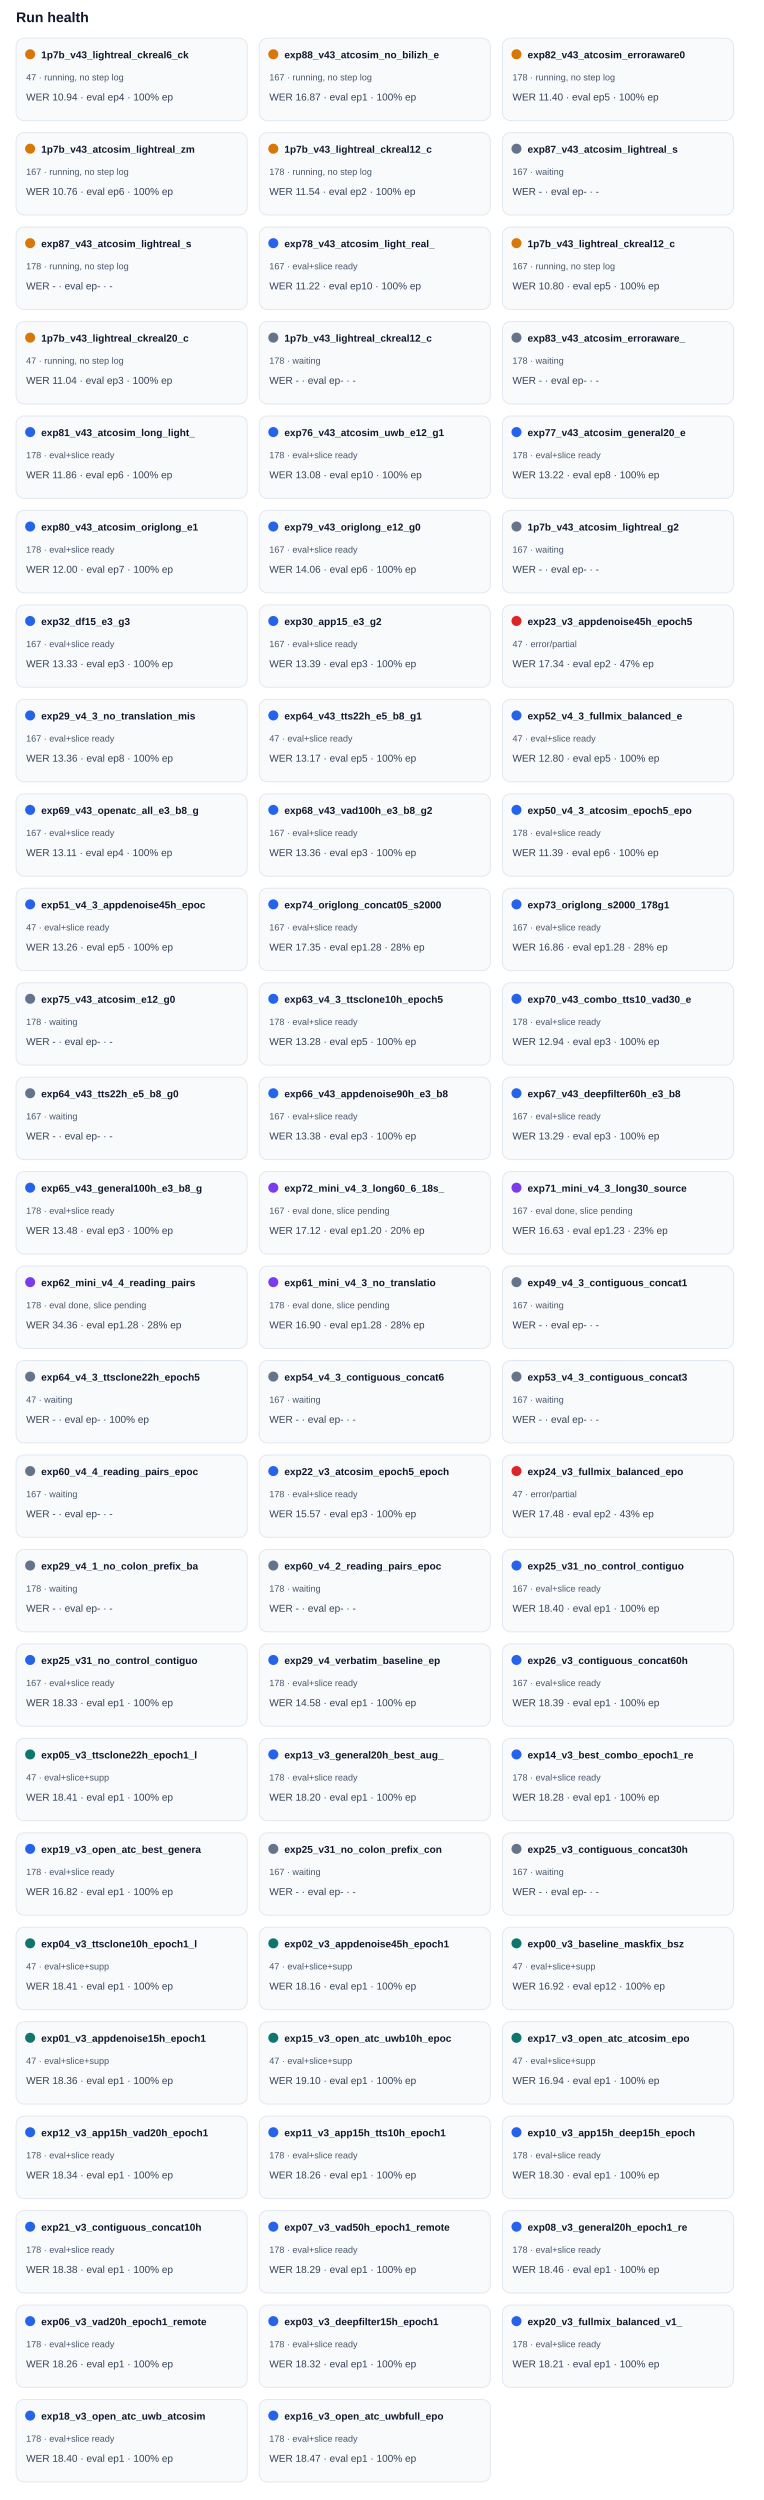
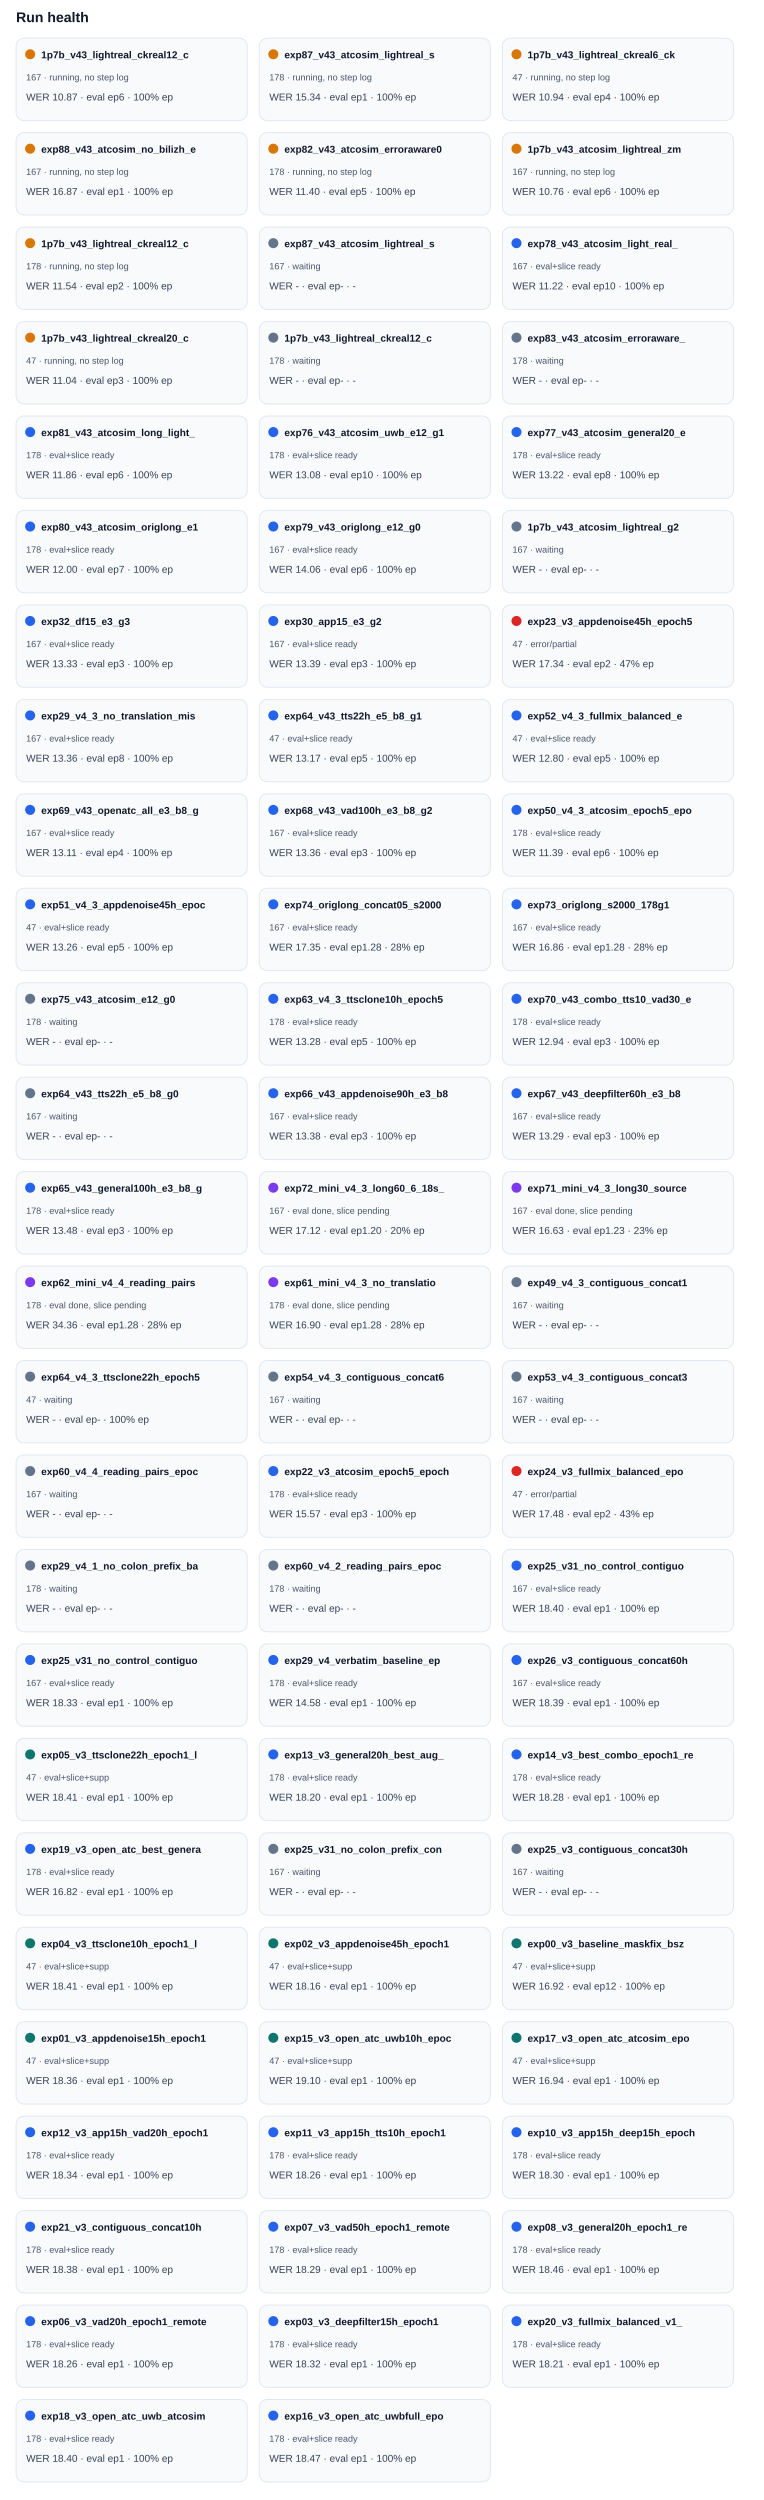
<svg xmlns="http://www.w3.org/2000/svg" width="100%" viewBox="0 0 760 2488" style="max-width:760px;background:#ffffff;border:1px solid #e5e7eb;border-radius:10px;">
  <text x="16.0" y="22.0" font-size="14" fill="#0f172a" text-anchor="start" font-family="Arial, sans-serif" font-weight="700">Run health</text>
  <rect x="16" y="38" width="230" height="82" rx="8" fill="#f8fafc" stroke="#e2e8f0" />
  <circle cx="30" cy="54" r="5" fill="#d97706" />
-   <text x="41.0" y="58.0" font-size="10" fill="#0f172a" text-anchor="start" font-family="Arial, sans-serif" font-weight="700">1p7b_v43_lightreal_ckreal6_ck</text>
-   <text x="26.0" y="80.0" font-size="9" fill="#475569" text-anchor="start" font-family="Arial, sans-serif" font-weight="400">47 · running, no step log</text>
-   <text x="26.0" y="100.0" font-size="10" fill="#334155" text-anchor="start" font-family="Arial, sans-serif" font-weight="400">WER 10.94 · eval ep4 · 100% ep</text>
+   <text x="41.0" y="58.0" font-size="10" fill="#0f172a" text-anchor="start" font-family="Arial, sans-serif" font-weight="700">1p7b_v43_lightreal_ckreal12_c</text>
+   <text x="26.0" y="80.0" font-size="9" fill="#475569" text-anchor="start" font-family="Arial, sans-serif" font-weight="400">167 · running, no step log</text>
+   <text x="26.0" y="100.0" font-size="10" fill="#334155" text-anchor="start" font-family="Arial, sans-serif" font-weight="400">WER 10.87 · eval ep6 · 100% ep</text>
  <rect x="258" y="38" width="230" height="82" rx="8" fill="#f8fafc" stroke="#e2e8f0" />
  <circle cx="272" cy="54" r="5" fill="#d97706" />
-   <text x="283.0" y="58.0" font-size="10" fill="#0f172a" text-anchor="start" font-family="Arial, sans-serif" font-weight="700">exp88_v43_atcosim_no_bilizh_e</text>
-   <text x="268.0" y="80.0" font-size="9" fill="#475569" text-anchor="start" font-family="Arial, sans-serif" font-weight="400">167 · running, no step log</text>
-   <text x="268.0" y="100.0" font-size="10" fill="#334155" text-anchor="start" font-family="Arial, sans-serif" font-weight="400">WER 16.87 · eval ep1 · 100% ep</text>
+   <text x="283.0" y="58.0" font-size="10" fill="#0f172a" text-anchor="start" font-family="Arial, sans-serif" font-weight="700">exp87_v43_atcosim_lightreal_s</text>
+   <text x="268.0" y="80.0" font-size="9" fill="#475569" text-anchor="start" font-family="Arial, sans-serif" font-weight="400">178 · running, no step log</text>
+   <text x="268.0" y="100.0" font-size="10" fill="#334155" text-anchor="start" font-family="Arial, sans-serif" font-weight="400">WER 15.34 · eval ep1 · 100% ep</text>
  <rect x="500" y="38" width="230" height="82" rx="8" fill="#f8fafc" stroke="#e2e8f0" />
  <circle cx="514" cy="54" r="5" fill="#d97706" />
-   <text x="525.0" y="58.0" font-size="10" fill="#0f172a" text-anchor="start" font-family="Arial, sans-serif" font-weight="700">exp82_v43_atcosim_erroraware0</text>
-   <text x="510.0" y="80.0" font-size="9" fill="#475569" text-anchor="start" font-family="Arial, sans-serif" font-weight="400">178 · running, no step log</text>
-   <text x="510.0" y="100.0" font-size="10" fill="#334155" text-anchor="start" font-family="Arial, sans-serif" font-weight="400">WER 11.40 · eval ep5 · 100% ep</text>
+   <text x="525.0" y="58.0" font-size="10" fill="#0f172a" text-anchor="start" font-family="Arial, sans-serif" font-weight="700">1p7b_v43_lightreal_ckreal6_ck</text>
+   <text x="510.0" y="80.0" font-size="9" fill="#475569" text-anchor="start" font-family="Arial, sans-serif" font-weight="400">47 · running, no step log</text>
+   <text x="510.0" y="100.0" font-size="10" fill="#334155" text-anchor="start" font-family="Arial, sans-serif" font-weight="400">WER 10.94 · eval ep4 · 100% ep</text>
  <rect x="16" y="132" width="230" height="82" rx="8" fill="#f8fafc" stroke="#e2e8f0" />
  <circle cx="30" cy="148" r="5" fill="#d97706" />
-   <text x="41.0" y="152.0" font-size="10" fill="#0f172a" text-anchor="start" font-family="Arial, sans-serif" font-weight="700">1p7b_v43_atcosim_lightreal_zm</text>
+   <text x="41.0" y="152.0" font-size="10" fill="#0f172a" text-anchor="start" font-family="Arial, sans-serif" font-weight="700">exp88_v43_atcosim_no_bilizh_e</text>
  <text x="26.0" y="174.0" font-size="9" fill="#475569" text-anchor="start" font-family="Arial, sans-serif" font-weight="400">167 · running, no step log</text>
-   <text x="26.0" y="194.0" font-size="10" fill="#334155" text-anchor="start" font-family="Arial, sans-serif" font-weight="400">WER 10.76 · eval ep6 · 100% ep</text>
+   <text x="26.0" y="194.0" font-size="10" fill="#334155" text-anchor="start" font-family="Arial, sans-serif" font-weight="400">WER 16.87 · eval ep1 · 100% ep</text>
  <rect x="258" y="132" width="230" height="82" rx="8" fill="#f8fafc" stroke="#e2e8f0" />
  <circle cx="272" cy="148" r="5" fill="#d97706" />
-   <text x="283.0" y="152.0" font-size="10" fill="#0f172a" text-anchor="start" font-family="Arial, sans-serif" font-weight="700">1p7b_v43_lightreal_ckreal12_c</text>
+   <text x="283.0" y="152.0" font-size="10" fill="#0f172a" text-anchor="start" font-family="Arial, sans-serif" font-weight="700">exp82_v43_atcosim_erroraware0</text>
  <text x="268.0" y="174.0" font-size="9" fill="#475569" text-anchor="start" font-family="Arial, sans-serif" font-weight="400">178 · running, no step log</text>
-   <text x="268.0" y="194.0" font-size="10" fill="#334155" text-anchor="start" font-family="Arial, sans-serif" font-weight="400">WER 11.54 · eval ep2 · 100% ep</text>
+   <text x="268.0" y="194.0" font-size="10" fill="#334155" text-anchor="start" font-family="Arial, sans-serif" font-weight="400">WER 11.40 · eval ep5 · 100% ep</text>
  <rect x="500" y="132" width="230" height="82" rx="8" fill="#f8fafc" stroke="#e2e8f0" />
-   <circle cx="514" cy="148" r="5" fill="#64748b" />
-   <text x="525.0" y="152.0" font-size="10" fill="#0f172a" text-anchor="start" font-family="Arial, sans-serif" font-weight="700">exp87_v43_atcosim_lightreal_s</text>
-   <text x="510.0" y="174.0" font-size="9" fill="#475569" text-anchor="start" font-family="Arial, sans-serif" font-weight="400">167 · waiting</text>
-   <text x="510.0" y="194.0" font-size="10" fill="#334155" text-anchor="start" font-family="Arial, sans-serif" font-weight="400">WER - · eval ep- · -</text>
+   <circle cx="514" cy="148" r="5" fill="#d97706" />
+   <text x="525.0" y="152.0" font-size="10" fill="#0f172a" text-anchor="start" font-family="Arial, sans-serif" font-weight="700">1p7b_v43_atcosim_lightreal_zm</text>
+   <text x="510.0" y="174.0" font-size="9" fill="#475569" text-anchor="start" font-family="Arial, sans-serif" font-weight="400">167 · running, no step log</text>
+   <text x="510.0" y="194.0" font-size="10" fill="#334155" text-anchor="start" font-family="Arial, sans-serif" font-weight="400">WER 10.76 · eval ep6 · 100% ep</text>
  <rect x="16" y="226" width="230" height="82" rx="8" fill="#f8fafc" stroke="#e2e8f0" />
  <circle cx="30" cy="242" r="5" fill="#d97706" />
-   <text x="41.0" y="246.0" font-size="10" fill="#0f172a" text-anchor="start" font-family="Arial, sans-serif" font-weight="700">exp87_v43_atcosim_lightreal_s</text>
+   <text x="41.0" y="246.0" font-size="10" fill="#0f172a" text-anchor="start" font-family="Arial, sans-serif" font-weight="700">1p7b_v43_lightreal_ckreal12_c</text>
  <text x="26.0" y="268.0" font-size="9" fill="#475569" text-anchor="start" font-family="Arial, sans-serif" font-weight="400">178 · running, no step log</text>
-   <text x="26.0" y="288.0" font-size="10" fill="#334155" text-anchor="start" font-family="Arial, sans-serif" font-weight="400">WER - · eval ep- · -</text>
+   <text x="26.0" y="288.0" font-size="10" fill="#334155" text-anchor="start" font-family="Arial, sans-serif" font-weight="400">WER 11.54 · eval ep2 · 100% ep</text>
  <rect x="258" y="226" width="230" height="82" rx="8" fill="#f8fafc" stroke="#e2e8f0" />
-   <circle cx="272" cy="242" r="5" fill="#2563eb" />
-   <text x="283.0" y="246.0" font-size="10" fill="#0f172a" text-anchor="start" font-family="Arial, sans-serif" font-weight="700">exp78_v43_atcosim_light_real_</text>
-   <text x="268.0" y="268.0" font-size="9" fill="#475569" text-anchor="start" font-family="Arial, sans-serif" font-weight="400">167 · eval+slice ready</text>
-   <text x="268.0" y="288.0" font-size="10" fill="#334155" text-anchor="start" font-family="Arial, sans-serif" font-weight="400">WER 11.22 · eval ep10 · 100% ep</text>
+   <circle cx="272" cy="242" r="5" fill="#64748b" />
+   <text x="283.0" y="246.0" font-size="10" fill="#0f172a" text-anchor="start" font-family="Arial, sans-serif" font-weight="700">exp87_v43_atcosim_lightreal_s</text>
+   <text x="268.0" y="268.0" font-size="9" fill="#475569" text-anchor="start" font-family="Arial, sans-serif" font-weight="400">167 · waiting</text>
+   <text x="268.0" y="288.0" font-size="10" fill="#334155" text-anchor="start" font-family="Arial, sans-serif" font-weight="400">WER - · eval ep- · -</text>
  <rect x="500" y="226" width="230" height="82" rx="8" fill="#f8fafc" stroke="#e2e8f0" />
-   <circle cx="514" cy="242" r="5" fill="#d97706" />
-   <text x="525.0" y="246.0" font-size="10" fill="#0f172a" text-anchor="start" font-family="Arial, sans-serif" font-weight="700">1p7b_v43_lightreal_ckreal12_c</text>
-   <text x="510.0" y="268.0" font-size="9" fill="#475569" text-anchor="start" font-family="Arial, sans-serif" font-weight="400">167 · running, no step log</text>
-   <text x="510.0" y="288.0" font-size="10" fill="#334155" text-anchor="start" font-family="Arial, sans-serif" font-weight="400">WER 10.80 · eval ep5 · 100% ep</text>
+   <circle cx="514" cy="242" r="5" fill="#2563eb" />
+   <text x="525.0" y="246.0" font-size="10" fill="#0f172a" text-anchor="start" font-family="Arial, sans-serif" font-weight="700">exp78_v43_atcosim_light_real_</text>
+   <text x="510.0" y="268.0" font-size="9" fill="#475569" text-anchor="start" font-family="Arial, sans-serif" font-weight="400">167 · eval+slice ready</text>
+   <text x="510.0" y="288.0" font-size="10" fill="#334155" text-anchor="start" font-family="Arial, sans-serif" font-weight="400">WER 11.22 · eval ep10 · 100% ep</text>
  <rect x="16" y="320" width="230" height="82" rx="8" fill="#f8fafc" stroke="#e2e8f0" />
  <circle cx="30" cy="336" r="5" fill="#d97706" />
  <text x="41.0" y="340.0" font-size="10" fill="#0f172a" text-anchor="start" font-family="Arial, sans-serif" font-weight="700">1p7b_v43_lightreal_ckreal20_c</text>
  <text x="26.0" y="362.0" font-size="9" fill="#475569" text-anchor="start" font-family="Arial, sans-serif" font-weight="400">47 · running, no step log</text>
  <text x="26.0" y="382.0" font-size="10" fill="#334155" text-anchor="start" font-family="Arial, sans-serif" font-weight="400">WER 11.04 · eval ep3 · 100% ep</text>
  <rect x="258" y="320" width="230" height="82" rx="8" fill="#f8fafc" stroke="#e2e8f0" />
  <circle cx="272" cy="336" r="5" fill="#64748b" />
  <text x="283.0" y="340.0" font-size="10" fill="#0f172a" text-anchor="start" font-family="Arial, sans-serif" font-weight="700">1p7b_v43_lightreal_ckreal12_c</text>
  <text x="268.0" y="362.0" font-size="9" fill="#475569" text-anchor="start" font-family="Arial, sans-serif" font-weight="400">178 · waiting</text>
  <text x="268.0" y="382.0" font-size="10" fill="#334155" text-anchor="start" font-family="Arial, sans-serif" font-weight="400">WER - · eval ep- · -</text>
  <rect x="500" y="320" width="230" height="82" rx="8" fill="#f8fafc" stroke="#e2e8f0" />
  <circle cx="514" cy="336" r="5" fill="#64748b" />
  <text x="525.0" y="340.0" font-size="10" fill="#0f172a" text-anchor="start" font-family="Arial, sans-serif" font-weight="700">exp83_v43_atcosim_erroraware_</text>
  <text x="510.0" y="362.0" font-size="9" fill="#475569" text-anchor="start" font-family="Arial, sans-serif" font-weight="400">178 · waiting</text>
  <text x="510.0" y="382.0" font-size="10" fill="#334155" text-anchor="start" font-family="Arial, sans-serif" font-weight="400">WER - · eval ep- · -</text>
  <rect x="16" y="414" width="230" height="82" rx="8" fill="#f8fafc" stroke="#e2e8f0" />
  <circle cx="30" cy="430" r="5" fill="#2563eb" />
  <text x="41.0" y="434.0" font-size="10" fill="#0f172a" text-anchor="start" font-family="Arial, sans-serif" font-weight="700">exp81_v43_atcosim_long_light_</text>
  <text x="26.0" y="456.0" font-size="9" fill="#475569" text-anchor="start" font-family="Arial, sans-serif" font-weight="400">178 · eval+slice ready</text>
  <text x="26.0" y="476.0" font-size="10" fill="#334155" text-anchor="start" font-family="Arial, sans-serif" font-weight="400">WER 11.86 · eval ep6 · 100% ep</text>
  <rect x="258" y="414" width="230" height="82" rx="8" fill="#f8fafc" stroke="#e2e8f0" />
  <circle cx="272" cy="430" r="5" fill="#2563eb" />
  <text x="283.0" y="434.0" font-size="10" fill="#0f172a" text-anchor="start" font-family="Arial, sans-serif" font-weight="700">exp76_v43_atcosim_uwb_e12_g1</text>
  <text x="268.0" y="456.0" font-size="9" fill="#475569" text-anchor="start" font-family="Arial, sans-serif" font-weight="400">178 · eval+slice ready</text>
  <text x="268.0" y="476.0" font-size="10" fill="#334155" text-anchor="start" font-family="Arial, sans-serif" font-weight="400">WER 13.08 · eval ep10 · 100% ep</text>
  <rect x="500" y="414" width="230" height="82" rx="8" fill="#f8fafc" stroke="#e2e8f0" />
  <circle cx="514" cy="430" r="5" fill="#2563eb" />
  <text x="525.0" y="434.0" font-size="10" fill="#0f172a" text-anchor="start" font-family="Arial, sans-serif" font-weight="700">exp77_v43_atcosim_general20_e</text>
  <text x="510.0" y="456.0" font-size="9" fill="#475569" text-anchor="start" font-family="Arial, sans-serif" font-weight="400">178 · eval+slice ready</text>
  <text x="510.0" y="476.0" font-size="10" fill="#334155" text-anchor="start" font-family="Arial, sans-serif" font-weight="400">WER 13.22 · eval ep8 · 100% ep</text>
  <rect x="16" y="508" width="230" height="82" rx="8" fill="#f8fafc" stroke="#e2e8f0" />
  <circle cx="30" cy="524" r="5" fill="#2563eb" />
  <text x="41.0" y="528.0" font-size="10" fill="#0f172a" text-anchor="start" font-family="Arial, sans-serif" font-weight="700">exp80_v43_atcosim_origlong_e1</text>
  <text x="26.0" y="550.0" font-size="9" fill="#475569" text-anchor="start" font-family="Arial, sans-serif" font-weight="400">178 · eval+slice ready</text>
  <text x="26.0" y="570.0" font-size="10" fill="#334155" text-anchor="start" font-family="Arial, sans-serif" font-weight="400">WER 12.00 · eval ep7 · 100% ep</text>
  <rect x="258" y="508" width="230" height="82" rx="8" fill="#f8fafc" stroke="#e2e8f0" />
  <circle cx="272" cy="524" r="5" fill="#2563eb" />
  <text x="283.0" y="528.0" font-size="10" fill="#0f172a" text-anchor="start" font-family="Arial, sans-serif" font-weight="700">exp79_v43_origlong_e12_g0</text>
  <text x="268.0" y="550.0" font-size="9" fill="#475569" text-anchor="start" font-family="Arial, sans-serif" font-weight="400">167 · eval+slice ready</text>
  <text x="268.0" y="570.0" font-size="10" fill="#334155" text-anchor="start" font-family="Arial, sans-serif" font-weight="400">WER 14.06 · eval ep6 · 100% ep</text>
  <rect x="500" y="508" width="230" height="82" rx="8" fill="#f8fafc" stroke="#e2e8f0" />
  <circle cx="514" cy="524" r="5" fill="#64748b" />
  <text x="525.0" y="528.0" font-size="10" fill="#0f172a" text-anchor="start" font-family="Arial, sans-serif" font-weight="700">1p7b_v43_atcosim_lightreal_g2</text>
  <text x="510.0" y="550.0" font-size="9" fill="#475569" text-anchor="start" font-family="Arial, sans-serif" font-weight="400">167 · waiting</text>
  <text x="510.0" y="570.0" font-size="10" fill="#334155" text-anchor="start" font-family="Arial, sans-serif" font-weight="400">WER - · eval ep- · -</text>
  <rect x="16" y="602" width="230" height="82" rx="8" fill="#f8fafc" stroke="#e2e8f0" />
  <circle cx="30" cy="618" r="5" fill="#2563eb" />
  <text x="41.0" y="622.0" font-size="10" fill="#0f172a" text-anchor="start" font-family="Arial, sans-serif" font-weight="700">exp32_df15_e3_g3</text>
  <text x="26.0" y="644.0" font-size="9" fill="#475569" text-anchor="start" font-family="Arial, sans-serif" font-weight="400">167 · eval+slice ready</text>
  <text x="26.0" y="664.0" font-size="10" fill="#334155" text-anchor="start" font-family="Arial, sans-serif" font-weight="400">WER 13.33 · eval ep3 · 100% ep</text>
  <rect x="258" y="602" width="230" height="82" rx="8" fill="#f8fafc" stroke="#e2e8f0" />
  <circle cx="272" cy="618" r="5" fill="#2563eb" />
  <text x="283.0" y="622.0" font-size="10" fill="#0f172a" text-anchor="start" font-family="Arial, sans-serif" font-weight="700">exp30_app15_e3_g2</text>
  <text x="268.0" y="644.0" font-size="9" fill="#475569" text-anchor="start" font-family="Arial, sans-serif" font-weight="400">167 · eval+slice ready</text>
  <text x="268.0" y="664.0" font-size="10" fill="#334155" text-anchor="start" font-family="Arial, sans-serif" font-weight="400">WER 13.39 · eval ep3 · 100% ep</text>
  <rect x="500" y="602" width="230" height="82" rx="8" fill="#f8fafc" stroke="#e2e8f0" />
  <circle cx="514" cy="618" r="5" fill="#dc2626" />
  <text x="525.0" y="622.0" font-size="10" fill="#0f172a" text-anchor="start" font-family="Arial, sans-serif" font-weight="700">exp23_v3_appdenoise45h_epoch5</text>
  <text x="510.0" y="644.0" font-size="9" fill="#475569" text-anchor="start" font-family="Arial, sans-serif" font-weight="400">47 · error/partial</text>
  <text x="510.0" y="664.0" font-size="10" fill="#334155" text-anchor="start" font-family="Arial, sans-serif" font-weight="400">WER 17.34 · eval ep2 · 47% ep</text>
  <rect x="16" y="696" width="230" height="82" rx="8" fill="#f8fafc" stroke="#e2e8f0" />
  <circle cx="30" cy="712" r="5" fill="#2563eb" />
  <text x="41.0" y="716.0" font-size="10" fill="#0f172a" text-anchor="start" font-family="Arial, sans-serif" font-weight="700">exp29_v4_3_no_translation_mis</text>
  <text x="26.0" y="738.0" font-size="9" fill="#475569" text-anchor="start" font-family="Arial, sans-serif" font-weight="400">167 · eval+slice ready</text>
  <text x="26.0" y="758.0" font-size="10" fill="#334155" text-anchor="start" font-family="Arial, sans-serif" font-weight="400">WER 13.36 · eval ep8 · 100% ep</text>
  <rect x="258" y="696" width="230" height="82" rx="8" fill="#f8fafc" stroke="#e2e8f0" />
  <circle cx="272" cy="712" r="5" fill="#2563eb" />
  <text x="283.0" y="716.0" font-size="10" fill="#0f172a" text-anchor="start" font-family="Arial, sans-serif" font-weight="700">exp64_v43_tts22h_e5_b8_g1</text>
  <text x="268.0" y="738.0" font-size="9" fill="#475569" text-anchor="start" font-family="Arial, sans-serif" font-weight="400">47 · eval+slice ready</text>
  <text x="268.0" y="758.0" font-size="10" fill="#334155" text-anchor="start" font-family="Arial, sans-serif" font-weight="400">WER 13.17 · eval ep5 · 100% ep</text>
  <rect x="500" y="696" width="230" height="82" rx="8" fill="#f8fafc" stroke="#e2e8f0" />
  <circle cx="514" cy="712" r="5" fill="#2563eb" />
  <text x="525.0" y="716.0" font-size="10" fill="#0f172a" text-anchor="start" font-family="Arial, sans-serif" font-weight="700">exp52_v4_3_fullmix_balanced_e</text>
  <text x="510.0" y="738.0" font-size="9" fill="#475569" text-anchor="start" font-family="Arial, sans-serif" font-weight="400">47 · eval+slice ready</text>
  <text x="510.0" y="758.0" font-size="10" fill="#334155" text-anchor="start" font-family="Arial, sans-serif" font-weight="400">WER 12.80 · eval ep5 · 100% ep</text>
  <rect x="16" y="790" width="230" height="82" rx="8" fill="#f8fafc" stroke="#e2e8f0" />
  <circle cx="30" cy="806" r="5" fill="#2563eb" />
  <text x="41.0" y="810.0" font-size="10" fill="#0f172a" text-anchor="start" font-family="Arial, sans-serif" font-weight="700">exp69_v43_openatc_all_e3_b8_g</text>
  <text x="26.0" y="832.0" font-size="9" fill="#475569" text-anchor="start" font-family="Arial, sans-serif" font-weight="400">167 · eval+slice ready</text>
  <text x="26.0" y="852.0" font-size="10" fill="#334155" text-anchor="start" font-family="Arial, sans-serif" font-weight="400">WER 13.11 · eval ep4 · 100% ep</text>
  <rect x="258" y="790" width="230" height="82" rx="8" fill="#f8fafc" stroke="#e2e8f0" />
  <circle cx="272" cy="806" r="5" fill="#2563eb" />
  <text x="283.0" y="810.0" font-size="10" fill="#0f172a" text-anchor="start" font-family="Arial, sans-serif" font-weight="700">exp68_v43_vad100h_e3_b8_g2</text>
  <text x="268.0" y="832.0" font-size="9" fill="#475569" text-anchor="start" font-family="Arial, sans-serif" font-weight="400">167 · eval+slice ready</text>
  <text x="268.0" y="852.0" font-size="10" fill="#334155" text-anchor="start" font-family="Arial, sans-serif" font-weight="400">WER 13.36 · eval ep3 · 100% ep</text>
  <rect x="500" y="790" width="230" height="82" rx="8" fill="#f8fafc" stroke="#e2e8f0" />
  <circle cx="514" cy="806" r="5" fill="#2563eb" />
  <text x="525.0" y="810.0" font-size="10" fill="#0f172a" text-anchor="start" font-family="Arial, sans-serif" font-weight="700">exp50_v4_3_atcosim_epoch5_epo</text>
  <text x="510.0" y="832.0" font-size="9" fill="#475569" text-anchor="start" font-family="Arial, sans-serif" font-weight="400">178 · eval+slice ready</text>
  <text x="510.0" y="852.0" font-size="10" fill="#334155" text-anchor="start" font-family="Arial, sans-serif" font-weight="400">WER 11.39 · eval ep6 · 100% ep</text>
  <rect x="16" y="884" width="230" height="82" rx="8" fill="#f8fafc" stroke="#e2e8f0" />
  <circle cx="30" cy="900" r="5" fill="#2563eb" />
  <text x="41.0" y="904.0" font-size="10" fill="#0f172a" text-anchor="start" font-family="Arial, sans-serif" font-weight="700">exp51_v4_3_appdenoise45h_epoc</text>
  <text x="26.0" y="926.0" font-size="9" fill="#475569" text-anchor="start" font-family="Arial, sans-serif" font-weight="400">47 · eval+slice ready</text>
  <text x="26.0" y="946.0" font-size="10" fill="#334155" text-anchor="start" font-family="Arial, sans-serif" font-weight="400">WER 13.26 · eval ep5 · 100% ep</text>
  <rect x="258" y="884" width="230" height="82" rx="8" fill="#f8fafc" stroke="#e2e8f0" />
  <circle cx="272" cy="900" r="5" fill="#2563eb" />
  <text x="283.0" y="904.0" font-size="10" fill="#0f172a" text-anchor="start" font-family="Arial, sans-serif" font-weight="700">exp74_origlong_concat05_s2000</text>
  <text x="268.0" y="926.0" font-size="9" fill="#475569" text-anchor="start" font-family="Arial, sans-serif" font-weight="400">167 · eval+slice ready</text>
  <text x="268.0" y="946.0" font-size="10" fill="#334155" text-anchor="start" font-family="Arial, sans-serif" font-weight="400">WER 17.35 · eval ep1.28 · 28% ep</text>
  <rect x="500" y="884" width="230" height="82" rx="8" fill="#f8fafc" stroke="#e2e8f0" />
  <circle cx="514" cy="900" r="5" fill="#2563eb" />
  <text x="525.0" y="904.0" font-size="10" fill="#0f172a" text-anchor="start" font-family="Arial, sans-serif" font-weight="700">exp73_origlong_s2000_178g1</text>
  <text x="510.0" y="926.0" font-size="9" fill="#475569" text-anchor="start" font-family="Arial, sans-serif" font-weight="400">167 · eval+slice ready</text>
  <text x="510.0" y="946.0" font-size="10" fill="#334155" text-anchor="start" font-family="Arial, sans-serif" font-weight="400">WER 16.86 · eval ep1.28 · 28% ep</text>
  <rect x="16" y="978" width="230" height="82" rx="8" fill="#f8fafc" stroke="#e2e8f0" />
  <circle cx="30" cy="994" r="5" fill="#64748b" />
  <text x="41.0" y="998.0" font-size="10" fill="#0f172a" text-anchor="start" font-family="Arial, sans-serif" font-weight="700">exp75_v43_atcosim_e12_g0</text>
  <text x="26.0" y="1020.0" font-size="9" fill="#475569" text-anchor="start" font-family="Arial, sans-serif" font-weight="400">178 · waiting</text>
  <text x="26.0" y="1040.0" font-size="10" fill="#334155" text-anchor="start" font-family="Arial, sans-serif" font-weight="400">WER - · eval ep- · -</text>
  <rect x="258" y="978" width="230" height="82" rx="8" fill="#f8fafc" stroke="#e2e8f0" />
  <circle cx="272" cy="994" r="5" fill="#2563eb" />
  <text x="283.0" y="998.0" font-size="10" fill="#0f172a" text-anchor="start" font-family="Arial, sans-serif" font-weight="700">exp63_v4_3_ttsclone10h_epoch5</text>
  <text x="268.0" y="1020.0" font-size="9" fill="#475569" text-anchor="start" font-family="Arial, sans-serif" font-weight="400">178 · eval+slice ready</text>
  <text x="268.0" y="1040.0" font-size="10" fill="#334155" text-anchor="start" font-family="Arial, sans-serif" font-weight="400">WER 13.28 · eval ep5 · 100% ep</text>
  <rect x="500" y="978" width="230" height="82" rx="8" fill="#f8fafc" stroke="#e2e8f0" />
  <circle cx="514" cy="994" r="5" fill="#2563eb" />
  <text x="525.0" y="998.0" font-size="10" fill="#0f172a" text-anchor="start" font-family="Arial, sans-serif" font-weight="700">exp70_v43_combo_tts10_vad30_e</text>
  <text x="510.0" y="1020.0" font-size="9" fill="#475569" text-anchor="start" font-family="Arial, sans-serif" font-weight="400">178 · eval+slice ready</text>
  <text x="510.0" y="1040.0" font-size="10" fill="#334155" text-anchor="start" font-family="Arial, sans-serif" font-weight="400">WER 12.94 · eval ep3 · 100% ep</text>
  <rect x="16" y="1072" width="230" height="82" rx="8" fill="#f8fafc" stroke="#e2e8f0" />
  <circle cx="30" cy="1088" r="5" fill="#64748b" />
  <text x="41.0" y="1092.0" font-size="10" fill="#0f172a" text-anchor="start" font-family="Arial, sans-serif" font-weight="700">exp64_v43_tts22h_e5_b8_g0</text>
  <text x="26.0" y="1114.0" font-size="9" fill="#475569" text-anchor="start" font-family="Arial, sans-serif" font-weight="400">167 · waiting</text>
  <text x="26.0" y="1134.0" font-size="10" fill="#334155" text-anchor="start" font-family="Arial, sans-serif" font-weight="400">WER - · eval ep- · -</text>
  <rect x="258" y="1072" width="230" height="82" rx="8" fill="#f8fafc" stroke="#e2e8f0" />
  <circle cx="272" cy="1088" r="5" fill="#2563eb" />
  <text x="283.0" y="1092.0" font-size="10" fill="#0f172a" text-anchor="start" font-family="Arial, sans-serif" font-weight="700">exp66_v43_appdenoise90h_e3_b8</text>
  <text x="268.0" y="1114.0" font-size="9" fill="#475569" text-anchor="start" font-family="Arial, sans-serif" font-weight="400">167 · eval+slice ready</text>
  <text x="268.0" y="1134.0" font-size="10" fill="#334155" text-anchor="start" font-family="Arial, sans-serif" font-weight="400">WER 13.38 · eval ep3 · 100% ep</text>
  <rect x="500" y="1072" width="230" height="82" rx="8" fill="#f8fafc" stroke="#e2e8f0" />
  <circle cx="514" cy="1088" r="5" fill="#2563eb" />
  <text x="525.0" y="1092.0" font-size="10" fill="#0f172a" text-anchor="start" font-family="Arial, sans-serif" font-weight="700">exp67_v43_deepfilter60h_e3_b8</text>
  <text x="510.0" y="1114.0" font-size="9" fill="#475569" text-anchor="start" font-family="Arial, sans-serif" font-weight="400">167 · eval+slice ready</text>
  <text x="510.0" y="1134.0" font-size="10" fill="#334155" text-anchor="start" font-family="Arial, sans-serif" font-weight="400">WER 13.29 · eval ep3 · 100% ep</text>
  <rect x="16" y="1166" width="230" height="82" rx="8" fill="#f8fafc" stroke="#e2e8f0" />
  <circle cx="30" cy="1182" r="5" fill="#2563eb" />
  <text x="41.0" y="1186.0" font-size="10" fill="#0f172a" text-anchor="start" font-family="Arial, sans-serif" font-weight="700">exp65_v43_general100h_e3_b8_g</text>
  <text x="26.0" y="1208.0" font-size="9" fill="#475569" text-anchor="start" font-family="Arial, sans-serif" font-weight="400">178 · eval+slice ready</text>
  <text x="26.0" y="1228.0" font-size="10" fill="#334155" text-anchor="start" font-family="Arial, sans-serif" font-weight="400">WER 13.48 · eval ep3 · 100% ep</text>
  <rect x="258" y="1166" width="230" height="82" rx="8" fill="#f8fafc" stroke="#e2e8f0" />
  <circle cx="272" cy="1182" r="5" fill="#7c3aed" />
  <text x="283.0" y="1186.0" font-size="10" fill="#0f172a" text-anchor="start" font-family="Arial, sans-serif" font-weight="700">exp72_mini_v4_3_long60_6_18s_</text>
  <text x="268.0" y="1208.0" font-size="9" fill="#475569" text-anchor="start" font-family="Arial, sans-serif" font-weight="400">167 · eval done, slice pending</text>
  <text x="268.0" y="1228.0" font-size="10" fill="#334155" text-anchor="start" font-family="Arial, sans-serif" font-weight="400">WER 17.12 · eval ep1.20 · 20% ep</text>
  <rect x="500" y="1166" width="230" height="82" rx="8" fill="#f8fafc" stroke="#e2e8f0" />
  <circle cx="514" cy="1182" r="5" fill="#7c3aed" />
  <text x="525.0" y="1186.0" font-size="10" fill="#0f172a" text-anchor="start" font-family="Arial, sans-serif" font-weight="700">exp71_mini_v4_3_long30_source</text>
  <text x="510.0" y="1208.0" font-size="9" fill="#475569" text-anchor="start" font-family="Arial, sans-serif" font-weight="400">167 · eval done, slice pending</text>
  <text x="510.0" y="1228.0" font-size="10" fill="#334155" text-anchor="start" font-family="Arial, sans-serif" font-weight="400">WER 16.63 · eval ep1.23 · 23% ep</text>
  <rect x="16" y="1260" width="230" height="82" rx="8" fill="#f8fafc" stroke="#e2e8f0" />
  <circle cx="30" cy="1276" r="5" fill="#7c3aed" />
  <text x="41.0" y="1280.0" font-size="10" fill="#0f172a" text-anchor="start" font-family="Arial, sans-serif" font-weight="700">exp62_mini_v4_4_reading_pairs</text>
  <text x="26.0" y="1302.0" font-size="9" fill="#475569" text-anchor="start" font-family="Arial, sans-serif" font-weight="400">178 · eval done, slice pending</text>
  <text x="26.0" y="1322.0" font-size="10" fill="#334155" text-anchor="start" font-family="Arial, sans-serif" font-weight="400">WER 34.36 · eval ep1.28 · 28% ep</text>
  <rect x="258" y="1260" width="230" height="82" rx="8" fill="#f8fafc" stroke="#e2e8f0" />
  <circle cx="272" cy="1276" r="5" fill="#7c3aed" />
  <text x="283.0" y="1280.0" font-size="10" fill="#0f172a" text-anchor="start" font-family="Arial, sans-serif" font-weight="700">exp61_mini_v4_3_no_translatio</text>
  <text x="268.0" y="1302.0" font-size="9" fill="#475569" text-anchor="start" font-family="Arial, sans-serif" font-weight="400">178 · eval done, slice pending</text>
  <text x="268.0" y="1322.0" font-size="10" fill="#334155" text-anchor="start" font-family="Arial, sans-serif" font-weight="400">WER 16.90 · eval ep1.28 · 28% ep</text>
  <rect x="500" y="1260" width="230" height="82" rx="8" fill="#f8fafc" stroke="#e2e8f0" />
  <circle cx="514" cy="1276" r="5" fill="#64748b" />
  <text x="525.0" y="1280.0" font-size="10" fill="#0f172a" text-anchor="start" font-family="Arial, sans-serif" font-weight="700">exp49_v4_3_contiguous_concat1</text>
  <text x="510.0" y="1302.0" font-size="9" fill="#475569" text-anchor="start" font-family="Arial, sans-serif" font-weight="400">167 · waiting</text>
  <text x="510.0" y="1322.0" font-size="10" fill="#334155" text-anchor="start" font-family="Arial, sans-serif" font-weight="400">WER - · eval ep- · -</text>
  <rect x="16" y="1354" width="230" height="82" rx="8" fill="#f8fafc" stroke="#e2e8f0" />
  <circle cx="30" cy="1370" r="5" fill="#64748b" />
  <text x="41.0" y="1374.0" font-size="10" fill="#0f172a" text-anchor="start" font-family="Arial, sans-serif" font-weight="700">exp64_v4_3_ttsclone22h_epoch5</text>
  <text x="26.0" y="1396.0" font-size="9" fill="#475569" text-anchor="start" font-family="Arial, sans-serif" font-weight="400">47 · waiting</text>
  <text x="26.0" y="1416.0" font-size="10" fill="#334155" text-anchor="start" font-family="Arial, sans-serif" font-weight="400">WER - · eval ep- · 100% ep</text>
  <rect x="258" y="1354" width="230" height="82" rx="8" fill="#f8fafc" stroke="#e2e8f0" />
  <circle cx="272" cy="1370" r="5" fill="#64748b" />
  <text x="283.0" y="1374.0" font-size="10" fill="#0f172a" text-anchor="start" font-family="Arial, sans-serif" font-weight="700">exp54_v4_3_contiguous_concat6</text>
  <text x="268.0" y="1396.0" font-size="9" fill="#475569" text-anchor="start" font-family="Arial, sans-serif" font-weight="400">167 · waiting</text>
  <text x="268.0" y="1416.0" font-size="10" fill="#334155" text-anchor="start" font-family="Arial, sans-serif" font-weight="400">WER - · eval ep- · -</text>
  <rect x="500" y="1354" width="230" height="82" rx="8" fill="#f8fafc" stroke="#e2e8f0" />
  <circle cx="514" cy="1370" r="5" fill="#64748b" />
  <text x="525.0" y="1374.0" font-size="10" fill="#0f172a" text-anchor="start" font-family="Arial, sans-serif" font-weight="700">exp53_v4_3_contiguous_concat3</text>
  <text x="510.0" y="1396.0" font-size="9" fill="#475569" text-anchor="start" font-family="Arial, sans-serif" font-weight="400">167 · waiting</text>
  <text x="510.0" y="1416.0" font-size="10" fill="#334155" text-anchor="start" font-family="Arial, sans-serif" font-weight="400">WER - · eval ep- · -</text>
  <rect x="16" y="1448" width="230" height="82" rx="8" fill="#f8fafc" stroke="#e2e8f0" />
  <circle cx="30" cy="1464" r="5" fill="#64748b" />
  <text x="41.0" y="1468.0" font-size="10" fill="#0f172a" text-anchor="start" font-family="Arial, sans-serif" font-weight="700">exp60_v4_4_reading_pairs_epoc</text>
  <text x="26.0" y="1490.0" font-size="9" fill="#475569" text-anchor="start" font-family="Arial, sans-serif" font-weight="400">167 · waiting</text>
  <text x="26.0" y="1510.0" font-size="10" fill="#334155" text-anchor="start" font-family="Arial, sans-serif" font-weight="400">WER - · eval ep- · -</text>
  <rect x="258" y="1448" width="230" height="82" rx="8" fill="#f8fafc" stroke="#e2e8f0" />
  <circle cx="272" cy="1464" r="5" fill="#2563eb" />
  <text x="283.0" y="1468.0" font-size="10" fill="#0f172a" text-anchor="start" font-family="Arial, sans-serif" font-weight="700">exp22_v3_atcosim_epoch5_epoch</text>
  <text x="268.0" y="1490.0" font-size="9" fill="#475569" text-anchor="start" font-family="Arial, sans-serif" font-weight="400">178 · eval+slice ready</text>
  <text x="268.0" y="1510.0" font-size="10" fill="#334155" text-anchor="start" font-family="Arial, sans-serif" font-weight="400">WER 15.57 · eval ep3 · 100% ep</text>
  <rect x="500" y="1448" width="230" height="82" rx="8" fill="#f8fafc" stroke="#e2e8f0" />
  <circle cx="514" cy="1464" r="5" fill="#dc2626" />
  <text x="525.0" y="1468.0" font-size="10" fill="#0f172a" text-anchor="start" font-family="Arial, sans-serif" font-weight="700">exp24_v3_fullmix_balanced_epo</text>
  <text x="510.0" y="1490.0" font-size="9" fill="#475569" text-anchor="start" font-family="Arial, sans-serif" font-weight="400">47 · error/partial</text>
  <text x="510.0" y="1510.0" font-size="10" fill="#334155" text-anchor="start" font-family="Arial, sans-serif" font-weight="400">WER 17.48 · eval ep2 · 43% ep</text>
  <rect x="16" y="1542" width="230" height="82" rx="8" fill="#f8fafc" stroke="#e2e8f0" />
  <circle cx="30" cy="1558" r="5" fill="#64748b" />
  <text x="41.0" y="1562.0" font-size="10" fill="#0f172a" text-anchor="start" font-family="Arial, sans-serif" font-weight="700">exp29_v4_1_no_colon_prefix_ba</text>
  <text x="26.0" y="1584.0" font-size="9" fill="#475569" text-anchor="start" font-family="Arial, sans-serif" font-weight="400">178 · waiting</text>
  <text x="26.0" y="1604.0" font-size="10" fill="#334155" text-anchor="start" font-family="Arial, sans-serif" font-weight="400">WER - · eval ep- · -</text>
  <rect x="258" y="1542" width="230" height="82" rx="8" fill="#f8fafc" stroke="#e2e8f0" />
  <circle cx="272" cy="1558" r="5" fill="#64748b" />
  <text x="283.0" y="1562.0" font-size="10" fill="#0f172a" text-anchor="start" font-family="Arial, sans-serif" font-weight="700">exp60_v4_2_reading_pairs_epoc</text>
  <text x="268.0" y="1584.0" font-size="9" fill="#475569" text-anchor="start" font-family="Arial, sans-serif" font-weight="400">178 · waiting</text>
  <text x="268.0" y="1604.0" font-size="10" fill="#334155" text-anchor="start" font-family="Arial, sans-serif" font-weight="400">WER - · eval ep- · -</text>
  <rect x="500" y="1542" width="230" height="82" rx="8" fill="#f8fafc" stroke="#e2e8f0" />
  <circle cx="514" cy="1558" r="5" fill="#2563eb" />
  <text x="525.0" y="1562.0" font-size="10" fill="#0f172a" text-anchor="start" font-family="Arial, sans-serif" font-weight="700">exp25_v31_no_control_contiguo</text>
  <text x="510.0" y="1584.0" font-size="9" fill="#475569" text-anchor="start" font-family="Arial, sans-serif" font-weight="400">167 · eval+slice ready</text>
  <text x="510.0" y="1604.0" font-size="10" fill="#334155" text-anchor="start" font-family="Arial, sans-serif" font-weight="400">WER 18.40 · eval ep1 · 100% ep</text>
  <rect x="16" y="1636" width="230" height="82" rx="8" fill="#f8fafc" stroke="#e2e8f0" />
  <circle cx="30" cy="1652" r="5" fill="#2563eb" />
  <text x="41.0" y="1656.0" font-size="10" fill="#0f172a" text-anchor="start" font-family="Arial, sans-serif" font-weight="700">exp25_v31_no_control_contiguo</text>
  <text x="26.0" y="1678.0" font-size="9" fill="#475569" text-anchor="start" font-family="Arial, sans-serif" font-weight="400">167 · eval+slice ready</text>
  <text x="26.0" y="1698.0" font-size="10" fill="#334155" text-anchor="start" font-family="Arial, sans-serif" font-weight="400">WER 18.33 · eval ep1 · 100% ep</text>
  <rect x="258" y="1636" width="230" height="82" rx="8" fill="#f8fafc" stroke="#e2e8f0" />
  <circle cx="272" cy="1652" r="5" fill="#2563eb" />
  <text x="283.0" y="1656.0" font-size="10" fill="#0f172a" text-anchor="start" font-family="Arial, sans-serif" font-weight="700">exp29_v4_verbatim_baseline_ep</text>
  <text x="268.0" y="1678.0" font-size="9" fill="#475569" text-anchor="start" font-family="Arial, sans-serif" font-weight="400">178 · eval+slice ready</text>
  <text x="268.0" y="1698.0" font-size="10" fill="#334155" text-anchor="start" font-family="Arial, sans-serif" font-weight="400">WER 14.58 · eval ep1 · 100% ep</text>
  <rect x="500" y="1636" width="230" height="82" rx="8" fill="#f8fafc" stroke="#e2e8f0" />
  <circle cx="514" cy="1652" r="5" fill="#2563eb" />
  <text x="525.0" y="1656.0" font-size="10" fill="#0f172a" text-anchor="start" font-family="Arial, sans-serif" font-weight="700">exp26_v3_contiguous_concat60h</text>
  <text x="510.0" y="1678.0" font-size="9" fill="#475569" text-anchor="start" font-family="Arial, sans-serif" font-weight="400">167 · eval+slice ready</text>
  <text x="510.0" y="1698.0" font-size="10" fill="#334155" text-anchor="start" font-family="Arial, sans-serif" font-weight="400">WER 18.39 · eval ep1 · 100% ep</text>
  <rect x="16" y="1730" width="230" height="82" rx="8" fill="#f8fafc" stroke="#e2e8f0" />
  <circle cx="30" cy="1746" r="5" fill="#0f766e" />
  <text x="41.0" y="1750.0" font-size="10" fill="#0f172a" text-anchor="start" font-family="Arial, sans-serif" font-weight="700">exp05_v3_ttsclone22h_epoch1_l</text>
  <text x="26.0" y="1772.0" font-size="9" fill="#475569" text-anchor="start" font-family="Arial, sans-serif" font-weight="400">47 · eval+slice+supp</text>
  <text x="26.0" y="1792.0" font-size="10" fill="#334155" text-anchor="start" font-family="Arial, sans-serif" font-weight="400">WER 18.41 · eval ep1 · 100% ep</text>
  <rect x="258" y="1730" width="230" height="82" rx="8" fill="#f8fafc" stroke="#e2e8f0" />
  <circle cx="272" cy="1746" r="5" fill="#2563eb" />
  <text x="283.0" y="1750.0" font-size="10" fill="#0f172a" text-anchor="start" font-family="Arial, sans-serif" font-weight="700">exp13_v3_general20h_best_aug_</text>
  <text x="268.0" y="1772.0" font-size="9" fill="#475569" text-anchor="start" font-family="Arial, sans-serif" font-weight="400">178 · eval+slice ready</text>
  <text x="268.0" y="1792.0" font-size="10" fill="#334155" text-anchor="start" font-family="Arial, sans-serif" font-weight="400">WER 18.20 · eval ep1 · 100% ep</text>
  <rect x="500" y="1730" width="230" height="82" rx="8" fill="#f8fafc" stroke="#e2e8f0" />
  <circle cx="514" cy="1746" r="5" fill="#2563eb" />
  <text x="525.0" y="1750.0" font-size="10" fill="#0f172a" text-anchor="start" font-family="Arial, sans-serif" font-weight="700">exp14_v3_best_combo_epoch1_re</text>
  <text x="510.0" y="1772.0" font-size="9" fill="#475569" text-anchor="start" font-family="Arial, sans-serif" font-weight="400">178 · eval+slice ready</text>
  <text x="510.0" y="1792.0" font-size="10" fill="#334155" text-anchor="start" font-family="Arial, sans-serif" font-weight="400">WER 18.28 · eval ep1 · 100% ep</text>
  <rect x="16" y="1824" width="230" height="82" rx="8" fill="#f8fafc" stroke="#e2e8f0" />
  <circle cx="30" cy="1840" r="5" fill="#2563eb" />
  <text x="41.0" y="1844.0" font-size="10" fill="#0f172a" text-anchor="start" font-family="Arial, sans-serif" font-weight="700">exp19_v3_open_atc_best_genera</text>
  <text x="26.0" y="1866.0" font-size="9" fill="#475569" text-anchor="start" font-family="Arial, sans-serif" font-weight="400">178 · eval+slice ready</text>
  <text x="26.0" y="1886.0" font-size="10" fill="#334155" text-anchor="start" font-family="Arial, sans-serif" font-weight="400">WER 16.82 · eval ep1 · 100% ep</text>
  <rect x="258" y="1824" width="230" height="82" rx="8" fill="#f8fafc" stroke="#e2e8f0" />
  <circle cx="272" cy="1840" r="5" fill="#64748b" />
  <text x="283.0" y="1844.0" font-size="10" fill="#0f172a" text-anchor="start" font-family="Arial, sans-serif" font-weight="700">exp25_v31_no_colon_prefix_con</text>
  <text x="268.0" y="1866.0" font-size="9" fill="#475569" text-anchor="start" font-family="Arial, sans-serif" font-weight="400">167 · waiting</text>
  <text x="268.0" y="1886.0" font-size="10" fill="#334155" text-anchor="start" font-family="Arial, sans-serif" font-weight="400">WER - · eval ep- · -</text>
  <rect x="500" y="1824" width="230" height="82" rx="8" fill="#f8fafc" stroke="#e2e8f0" />
  <circle cx="514" cy="1840" r="5" fill="#64748b" />
  <text x="525.0" y="1844.0" font-size="10" fill="#0f172a" text-anchor="start" font-family="Arial, sans-serif" font-weight="700">exp25_v3_contiguous_concat30h</text>
  <text x="510.0" y="1866.0" font-size="9" fill="#475569" text-anchor="start" font-family="Arial, sans-serif" font-weight="400">167 · waiting</text>
  <text x="510.0" y="1886.0" font-size="10" fill="#334155" text-anchor="start" font-family="Arial, sans-serif" font-weight="400">WER - · eval ep- · -</text>
  <rect x="16" y="1918" width="230" height="82" rx="8" fill="#f8fafc" stroke="#e2e8f0" />
  <circle cx="30" cy="1934" r="5" fill="#0f766e" />
  <text x="41.0" y="1938.0" font-size="10" fill="#0f172a" text-anchor="start" font-family="Arial, sans-serif" font-weight="700">exp04_v3_ttsclone10h_epoch1_l</text>
  <text x="26.0" y="1960.0" font-size="9" fill="#475569" text-anchor="start" font-family="Arial, sans-serif" font-weight="400">47 · eval+slice+supp</text>
  <text x="26.0" y="1980.0" font-size="10" fill="#334155" text-anchor="start" font-family="Arial, sans-serif" font-weight="400">WER 18.41 · eval ep1 · 100% ep</text>
  <rect x="258" y="1918" width="230" height="82" rx="8" fill="#f8fafc" stroke="#e2e8f0" />
  <circle cx="272" cy="1934" r="5" fill="#0f766e" />
  <text x="283.0" y="1938.0" font-size="10" fill="#0f172a" text-anchor="start" font-family="Arial, sans-serif" font-weight="700">exp02_v3_appdenoise45h_epoch1</text>
  <text x="268.0" y="1960.0" font-size="9" fill="#475569" text-anchor="start" font-family="Arial, sans-serif" font-weight="400">47 · eval+slice+supp</text>
  <text x="268.0" y="1980.0" font-size="10" fill="#334155" text-anchor="start" font-family="Arial, sans-serif" font-weight="400">WER 18.16 · eval ep1 · 100% ep</text>
  <rect x="500" y="1918" width="230" height="82" rx="8" fill="#f8fafc" stroke="#e2e8f0" />
  <circle cx="514" cy="1934" r="5" fill="#0f766e" />
  <text x="525.0" y="1938.0" font-size="10" fill="#0f172a" text-anchor="start" font-family="Arial, sans-serif" font-weight="700">exp00_v3_baseline_maskfix_bsz</text>
  <text x="510.0" y="1960.0" font-size="9" fill="#475569" text-anchor="start" font-family="Arial, sans-serif" font-weight="400">47 · eval+slice+supp</text>
  <text x="510.0" y="1980.0" font-size="10" fill="#334155" text-anchor="start" font-family="Arial, sans-serif" font-weight="400">WER 16.92 · eval ep12 · 100% ep</text>
  <rect x="16" y="2012" width="230" height="82" rx="8" fill="#f8fafc" stroke="#e2e8f0" />
  <circle cx="30" cy="2028" r="5" fill="#0f766e" />
  <text x="41.0" y="2032.0" font-size="10" fill="#0f172a" text-anchor="start" font-family="Arial, sans-serif" font-weight="700">exp01_v3_appdenoise15h_epoch1</text>
  <text x="26.0" y="2054.0" font-size="9" fill="#475569" text-anchor="start" font-family="Arial, sans-serif" font-weight="400">47 · eval+slice+supp</text>
  <text x="26.0" y="2074.0" font-size="10" fill="#334155" text-anchor="start" font-family="Arial, sans-serif" font-weight="400">WER 18.36 · eval ep1 · 100% ep</text>
  <rect x="258" y="2012" width="230" height="82" rx="8" fill="#f8fafc" stroke="#e2e8f0" />
  <circle cx="272" cy="2028" r="5" fill="#0f766e" />
  <text x="283.0" y="2032.0" font-size="10" fill="#0f172a" text-anchor="start" font-family="Arial, sans-serif" font-weight="700">exp15_v3_open_atc_uwb10h_epoc</text>
  <text x="268.0" y="2054.0" font-size="9" fill="#475569" text-anchor="start" font-family="Arial, sans-serif" font-weight="400">47 · eval+slice+supp</text>
  <text x="268.0" y="2074.0" font-size="10" fill="#334155" text-anchor="start" font-family="Arial, sans-serif" font-weight="400">WER 19.10 · eval ep1 · 100% ep</text>
  <rect x="500" y="2012" width="230" height="82" rx="8" fill="#f8fafc" stroke="#e2e8f0" />
  <circle cx="514" cy="2028" r="5" fill="#0f766e" />
  <text x="525.0" y="2032.0" font-size="10" fill="#0f172a" text-anchor="start" font-family="Arial, sans-serif" font-weight="700">exp17_v3_open_atc_atcosim_epo</text>
  <text x="510.0" y="2054.0" font-size="9" fill="#475569" text-anchor="start" font-family="Arial, sans-serif" font-weight="400">47 · eval+slice+supp</text>
  <text x="510.0" y="2074.0" font-size="10" fill="#334155" text-anchor="start" font-family="Arial, sans-serif" font-weight="400">WER 16.94 · eval ep1 · 100% ep</text>
  <rect x="16" y="2106" width="230" height="82" rx="8" fill="#f8fafc" stroke="#e2e8f0" />
  <circle cx="30" cy="2122" r="5" fill="#2563eb" />
  <text x="41.0" y="2126.0" font-size="10" fill="#0f172a" text-anchor="start" font-family="Arial, sans-serif" font-weight="700">exp12_v3_app15h_vad20h_epoch1</text>
  <text x="26.0" y="2148.0" font-size="9" fill="#475569" text-anchor="start" font-family="Arial, sans-serif" font-weight="400">178 · eval+slice ready</text>
  <text x="26.0" y="2168.0" font-size="10" fill="#334155" text-anchor="start" font-family="Arial, sans-serif" font-weight="400">WER 18.34 · eval ep1 · 100% ep</text>
  <rect x="258" y="2106" width="230" height="82" rx="8" fill="#f8fafc" stroke="#e2e8f0" />
  <circle cx="272" cy="2122" r="5" fill="#2563eb" />
  <text x="283.0" y="2126.0" font-size="10" fill="#0f172a" text-anchor="start" font-family="Arial, sans-serif" font-weight="700">exp11_v3_app15h_tts10h_epoch1</text>
  <text x="268.0" y="2148.0" font-size="9" fill="#475569" text-anchor="start" font-family="Arial, sans-serif" font-weight="400">178 · eval+slice ready</text>
  <text x="268.0" y="2168.0" font-size="10" fill="#334155" text-anchor="start" font-family="Arial, sans-serif" font-weight="400">WER 18.26 · eval ep1 · 100% ep</text>
  <rect x="500" y="2106" width="230" height="82" rx="8" fill="#f8fafc" stroke="#e2e8f0" />
  <circle cx="514" cy="2122" r="5" fill="#2563eb" />
  <text x="525.0" y="2126.0" font-size="10" fill="#0f172a" text-anchor="start" font-family="Arial, sans-serif" font-weight="700">exp10_v3_app15h_deep15h_epoch</text>
  <text x="510.0" y="2148.0" font-size="9" fill="#475569" text-anchor="start" font-family="Arial, sans-serif" font-weight="400">178 · eval+slice ready</text>
  <text x="510.0" y="2168.0" font-size="10" fill="#334155" text-anchor="start" font-family="Arial, sans-serif" font-weight="400">WER 18.30 · eval ep1 · 100% ep</text>
  <rect x="16" y="2200" width="230" height="82" rx="8" fill="#f8fafc" stroke="#e2e8f0" />
  <circle cx="30" cy="2216" r="5" fill="#2563eb" />
  <text x="41.0" y="2220.0" font-size="10" fill="#0f172a" text-anchor="start" font-family="Arial, sans-serif" font-weight="700">exp21_v3_contiguous_concat10h</text>
  <text x="26.0" y="2242.0" font-size="9" fill="#475569" text-anchor="start" font-family="Arial, sans-serif" font-weight="400">178 · eval+slice ready</text>
  <text x="26.0" y="2262.0" font-size="10" fill="#334155" text-anchor="start" font-family="Arial, sans-serif" font-weight="400">WER 18.38 · eval ep1 · 100% ep</text>
  <rect x="258" y="2200" width="230" height="82" rx="8" fill="#f8fafc" stroke="#e2e8f0" />
  <circle cx="272" cy="2216" r="5" fill="#2563eb" />
  <text x="283.0" y="2220.0" font-size="10" fill="#0f172a" text-anchor="start" font-family="Arial, sans-serif" font-weight="700">exp07_v3_vad50h_epoch1_remote</text>
  <text x="268.0" y="2242.0" font-size="9" fill="#475569" text-anchor="start" font-family="Arial, sans-serif" font-weight="400">178 · eval+slice ready</text>
  <text x="268.0" y="2262.0" font-size="10" fill="#334155" text-anchor="start" font-family="Arial, sans-serif" font-weight="400">WER 18.29 · eval ep1 · 100% ep</text>
  <rect x="500" y="2200" width="230" height="82" rx="8" fill="#f8fafc" stroke="#e2e8f0" />
  <circle cx="514" cy="2216" r="5" fill="#2563eb" />
  <text x="525.0" y="2220.0" font-size="10" fill="#0f172a" text-anchor="start" font-family="Arial, sans-serif" font-weight="700">exp08_v3_general20h_epoch1_re</text>
  <text x="510.0" y="2242.0" font-size="9" fill="#475569" text-anchor="start" font-family="Arial, sans-serif" font-weight="400">178 · eval+slice ready</text>
  <text x="510.0" y="2262.0" font-size="10" fill="#334155" text-anchor="start" font-family="Arial, sans-serif" font-weight="400">WER 18.46 · eval ep1 · 100% ep</text>
  <rect x="16" y="2294" width="230" height="82" rx="8" fill="#f8fafc" stroke="#e2e8f0" />
  <circle cx="30" cy="2310" r="5" fill="#2563eb" />
  <text x="41.0" y="2314.0" font-size="10" fill="#0f172a" text-anchor="start" font-family="Arial, sans-serif" font-weight="700">exp06_v3_vad20h_epoch1_remote</text>
  <text x="26.0" y="2336.0" font-size="9" fill="#475569" text-anchor="start" font-family="Arial, sans-serif" font-weight="400">178 · eval+slice ready</text>
  <text x="26.0" y="2356.0" font-size="10" fill="#334155" text-anchor="start" font-family="Arial, sans-serif" font-weight="400">WER 18.26 · eval ep1 · 100% ep</text>
  <rect x="258" y="2294" width="230" height="82" rx="8" fill="#f8fafc" stroke="#e2e8f0" />
  <circle cx="272" cy="2310" r="5" fill="#2563eb" />
  <text x="283.0" y="2314.0" font-size="10" fill="#0f172a" text-anchor="start" font-family="Arial, sans-serif" font-weight="700">exp03_v3_deepfilter15h_epoch1</text>
  <text x="268.0" y="2336.0" font-size="9" fill="#475569" text-anchor="start" font-family="Arial, sans-serif" font-weight="400">178 · eval+slice ready</text>
  <text x="268.0" y="2356.0" font-size="10" fill="#334155" text-anchor="start" font-family="Arial, sans-serif" font-weight="400">WER 18.32 · eval ep1 · 100% ep</text>
  <rect x="500" y="2294" width="230" height="82" rx="8" fill="#f8fafc" stroke="#e2e8f0" />
  <circle cx="514" cy="2310" r="5" fill="#2563eb" />
  <text x="525.0" y="2314.0" font-size="10" fill="#0f172a" text-anchor="start" font-family="Arial, sans-serif" font-weight="700">exp20_v3_fullmix_balanced_v1_</text>
  <text x="510.0" y="2336.0" font-size="9" fill="#475569" text-anchor="start" font-family="Arial, sans-serif" font-weight="400">178 · eval+slice ready</text>
  <text x="510.0" y="2356.0" font-size="10" fill="#334155" text-anchor="start" font-family="Arial, sans-serif" font-weight="400">WER 18.21 · eval ep1 · 100% ep</text>
  <rect x="16" y="2388" width="230" height="82" rx="8" fill="#f8fafc" stroke="#e2e8f0" />
  <circle cx="30" cy="2404" r="5" fill="#2563eb" />
  <text x="41.0" y="2408.0" font-size="10" fill="#0f172a" text-anchor="start" font-family="Arial, sans-serif" font-weight="700">exp18_v3_open_atc_uwb_atcosim</text>
  <text x="26.0" y="2430.0" font-size="9" fill="#475569" text-anchor="start" font-family="Arial, sans-serif" font-weight="400">178 · eval+slice ready</text>
  <text x="26.0" y="2450.0" font-size="10" fill="#334155" text-anchor="start" font-family="Arial, sans-serif" font-weight="400">WER 18.40 · eval ep1 · 100% ep</text>
  <rect x="258" y="2388" width="230" height="82" rx="8" fill="#f8fafc" stroke="#e2e8f0" />
  <circle cx="272" cy="2404" r="5" fill="#2563eb" />
  <text x="283.0" y="2408.0" font-size="10" fill="#0f172a" text-anchor="start" font-family="Arial, sans-serif" font-weight="700">exp16_v3_open_atc_uwbfull_epo</text>
  <text x="268.0" y="2430.0" font-size="9" fill="#475569" text-anchor="start" font-family="Arial, sans-serif" font-weight="400">178 · eval+slice ready</text>
  <text x="268.0" y="2450.0" font-size="10" fill="#334155" text-anchor="start" font-family="Arial, sans-serif" font-weight="400">WER 18.47 · eval ep1 · 100% ep</text>
</svg>
